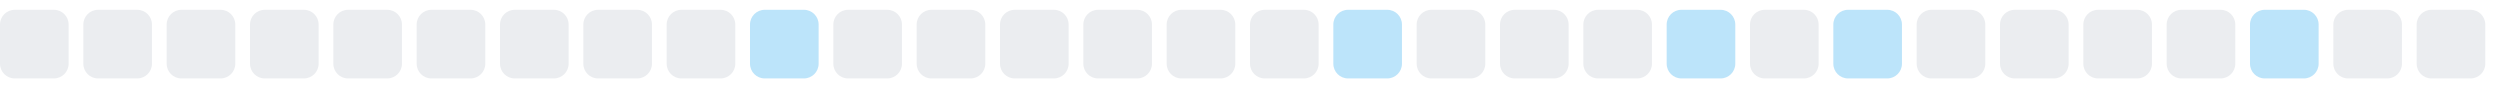
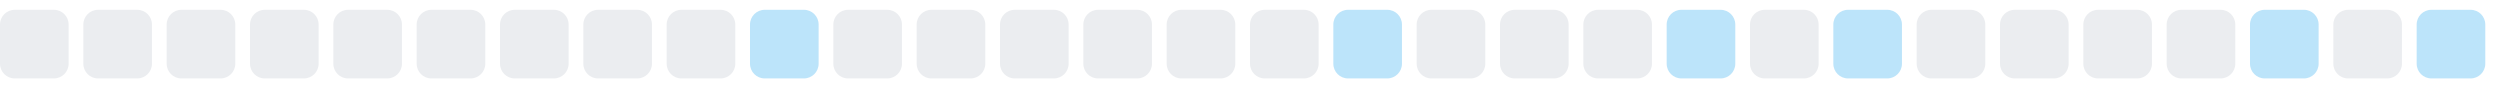
<svg xmlns="http://www.w3.org/2000/svg" width="255" height="9">
  <style>
        .level0 { fill: #ebedf0; }
        .level1 { fill: #bce4fa; }
        .level2 { fill: #75c7f7; }
        .level3 { fill: #30a9f2; }
        .level4 { fill: #008ee6; }
        @media (prefers-color-scheme: dark) {
          .level0 { fill: #161b22; }
          .level1 { fill: #0b3b5c; }
          .level2 { fill: #0a6299; }
          .level3 { fill: #008ee6; }
          .level4 { fill: #5bc4ff; }
        }
      </style>
  <rect x="0.0" y="1" width="7" height="7" rx="1.5" ry="1.5" class="level0" />
  <rect x="8.5" y="1" width="7" height="7" rx="1.5" ry="1.5" class="level0" />
  <rect x="17.0" y="1" width="7" height="7" rx="1.5" ry="1.5" class="level0" />
  <rect x="25.5" y="1" width="7" height="7" rx="1.5" ry="1.5" class="level0" />
  <rect x="34.0" y="1" width="7" height="7" rx="1.5" ry="1.5" class="level0" />
  <rect x="42.5" y="1" width="7" height="7" rx="1.5" ry="1.5" class="level0" />
  <rect x="51.0" y="1" width="7" height="7" rx="1.5" ry="1.5" class="level0" />
  <rect x="59.5" y="1" width="7" height="7" rx="1.5" ry="1.5" class="level0" />
  <rect x="68.0" y="1" width="7" height="7" rx="1.5" ry="1.5" class="level0" />
  <rect x="76.5" y="1" width="7" height="7" rx="1.5" ry="1.5" class="level1" />
  <rect x="85.0" y="1" width="7" height="7" rx="1.5" ry="1.5" class="level0" />
  <rect x="93.5" y="1" width="7" height="7" rx="1.5" ry="1.5" class="level0" />
  <rect x="102.0" y="1" width="7" height="7" rx="1.5" ry="1.5" class="level0" />
  <rect x="110.5" y="1" width="7" height="7" rx="1.5" ry="1.5" class="level0" />
  <rect x="119.0" y="1" width="7" height="7" rx="1.5" ry="1.5" class="level0" />
  <rect x="127.5" y="1" width="7" height="7" rx="1.5" ry="1.5" class="level0" />
  <rect x="136.0" y="1" width="7" height="7" rx="1.5" ry="1.5" class="level1" />
  <rect x="144.5" y="1" width="7" height="7" rx="1.5" ry="1.5" class="level0" />
  <rect x="153.0" y="1" width="7" height="7" rx="1.5" ry="1.5" class="level0" />
  <rect x="161.5" y="1" width="7" height="7" rx="1.5" ry="1.5" class="level0" />
  <rect x="170.0" y="1" width="7" height="7" rx="1.5" ry="1.5" class="level1" />
  <rect x="178.5" y="1" width="7" height="7" rx="1.5" ry="1.5" class="level0" />
  <rect x="187.0" y="1" width="7" height="7" rx="1.5" ry="1.5" class="level1" />
  <rect x="195.5" y="1" width="7" height="7" rx="1.5" ry="1.5" class="level0" />
  <rect x="204.0" y="1" width="7" height="7" rx="1.5" ry="1.5" class="level0" />
  <rect x="212.5" y="1" width="7" height="7" rx="1.5" ry="1.5" class="level0" />
  <rect x="221.0" y="1" width="7" height="7" rx="1.5" ry="1.5" class="level0" />
  <rect x="229.5" y="1" width="7" height="7" rx="1.5" ry="1.5" class="level1" />
  <rect x="238.0" y="1" width="7" height="7" rx="1.5" ry="1.5" class="level0" />
-   <rect x="246.5" y="1" width="7" height="7" rx="1.5" ry="1.5" class="level0" />
+   <rect x="246.5" y="1" width="7" height="7" rx="1.5" ry="1.5" class="level1" />
</svg>
